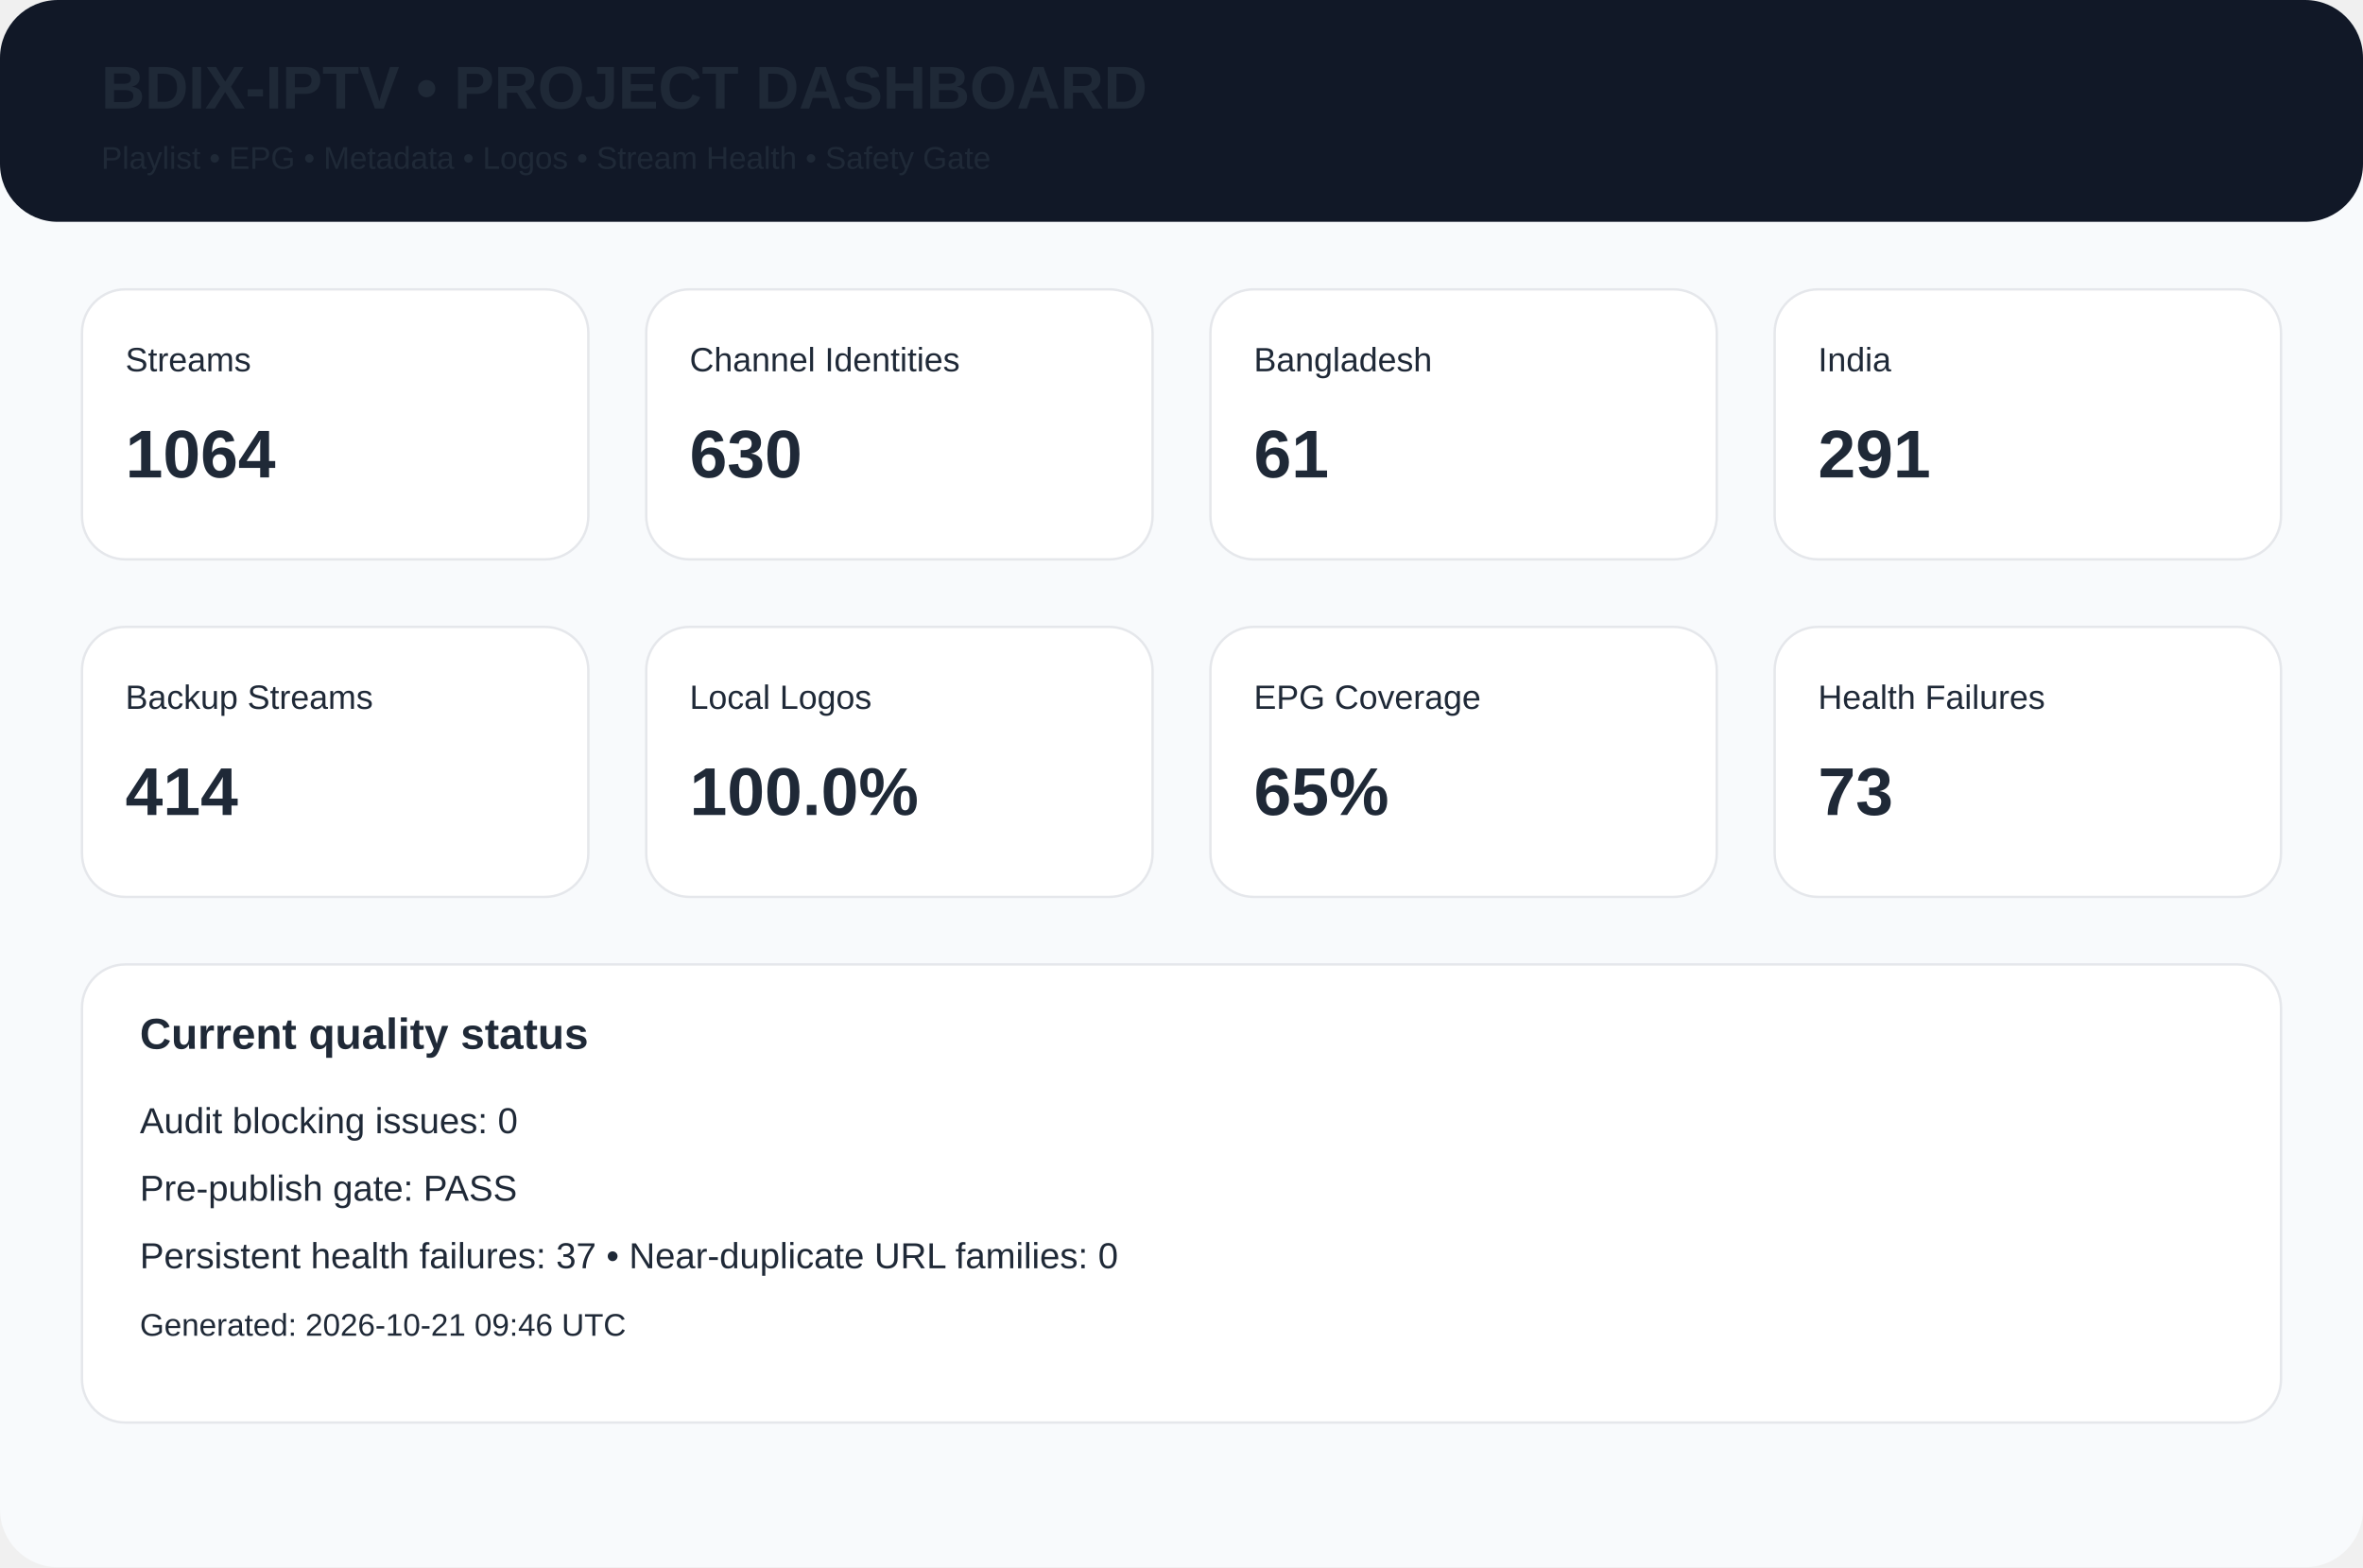
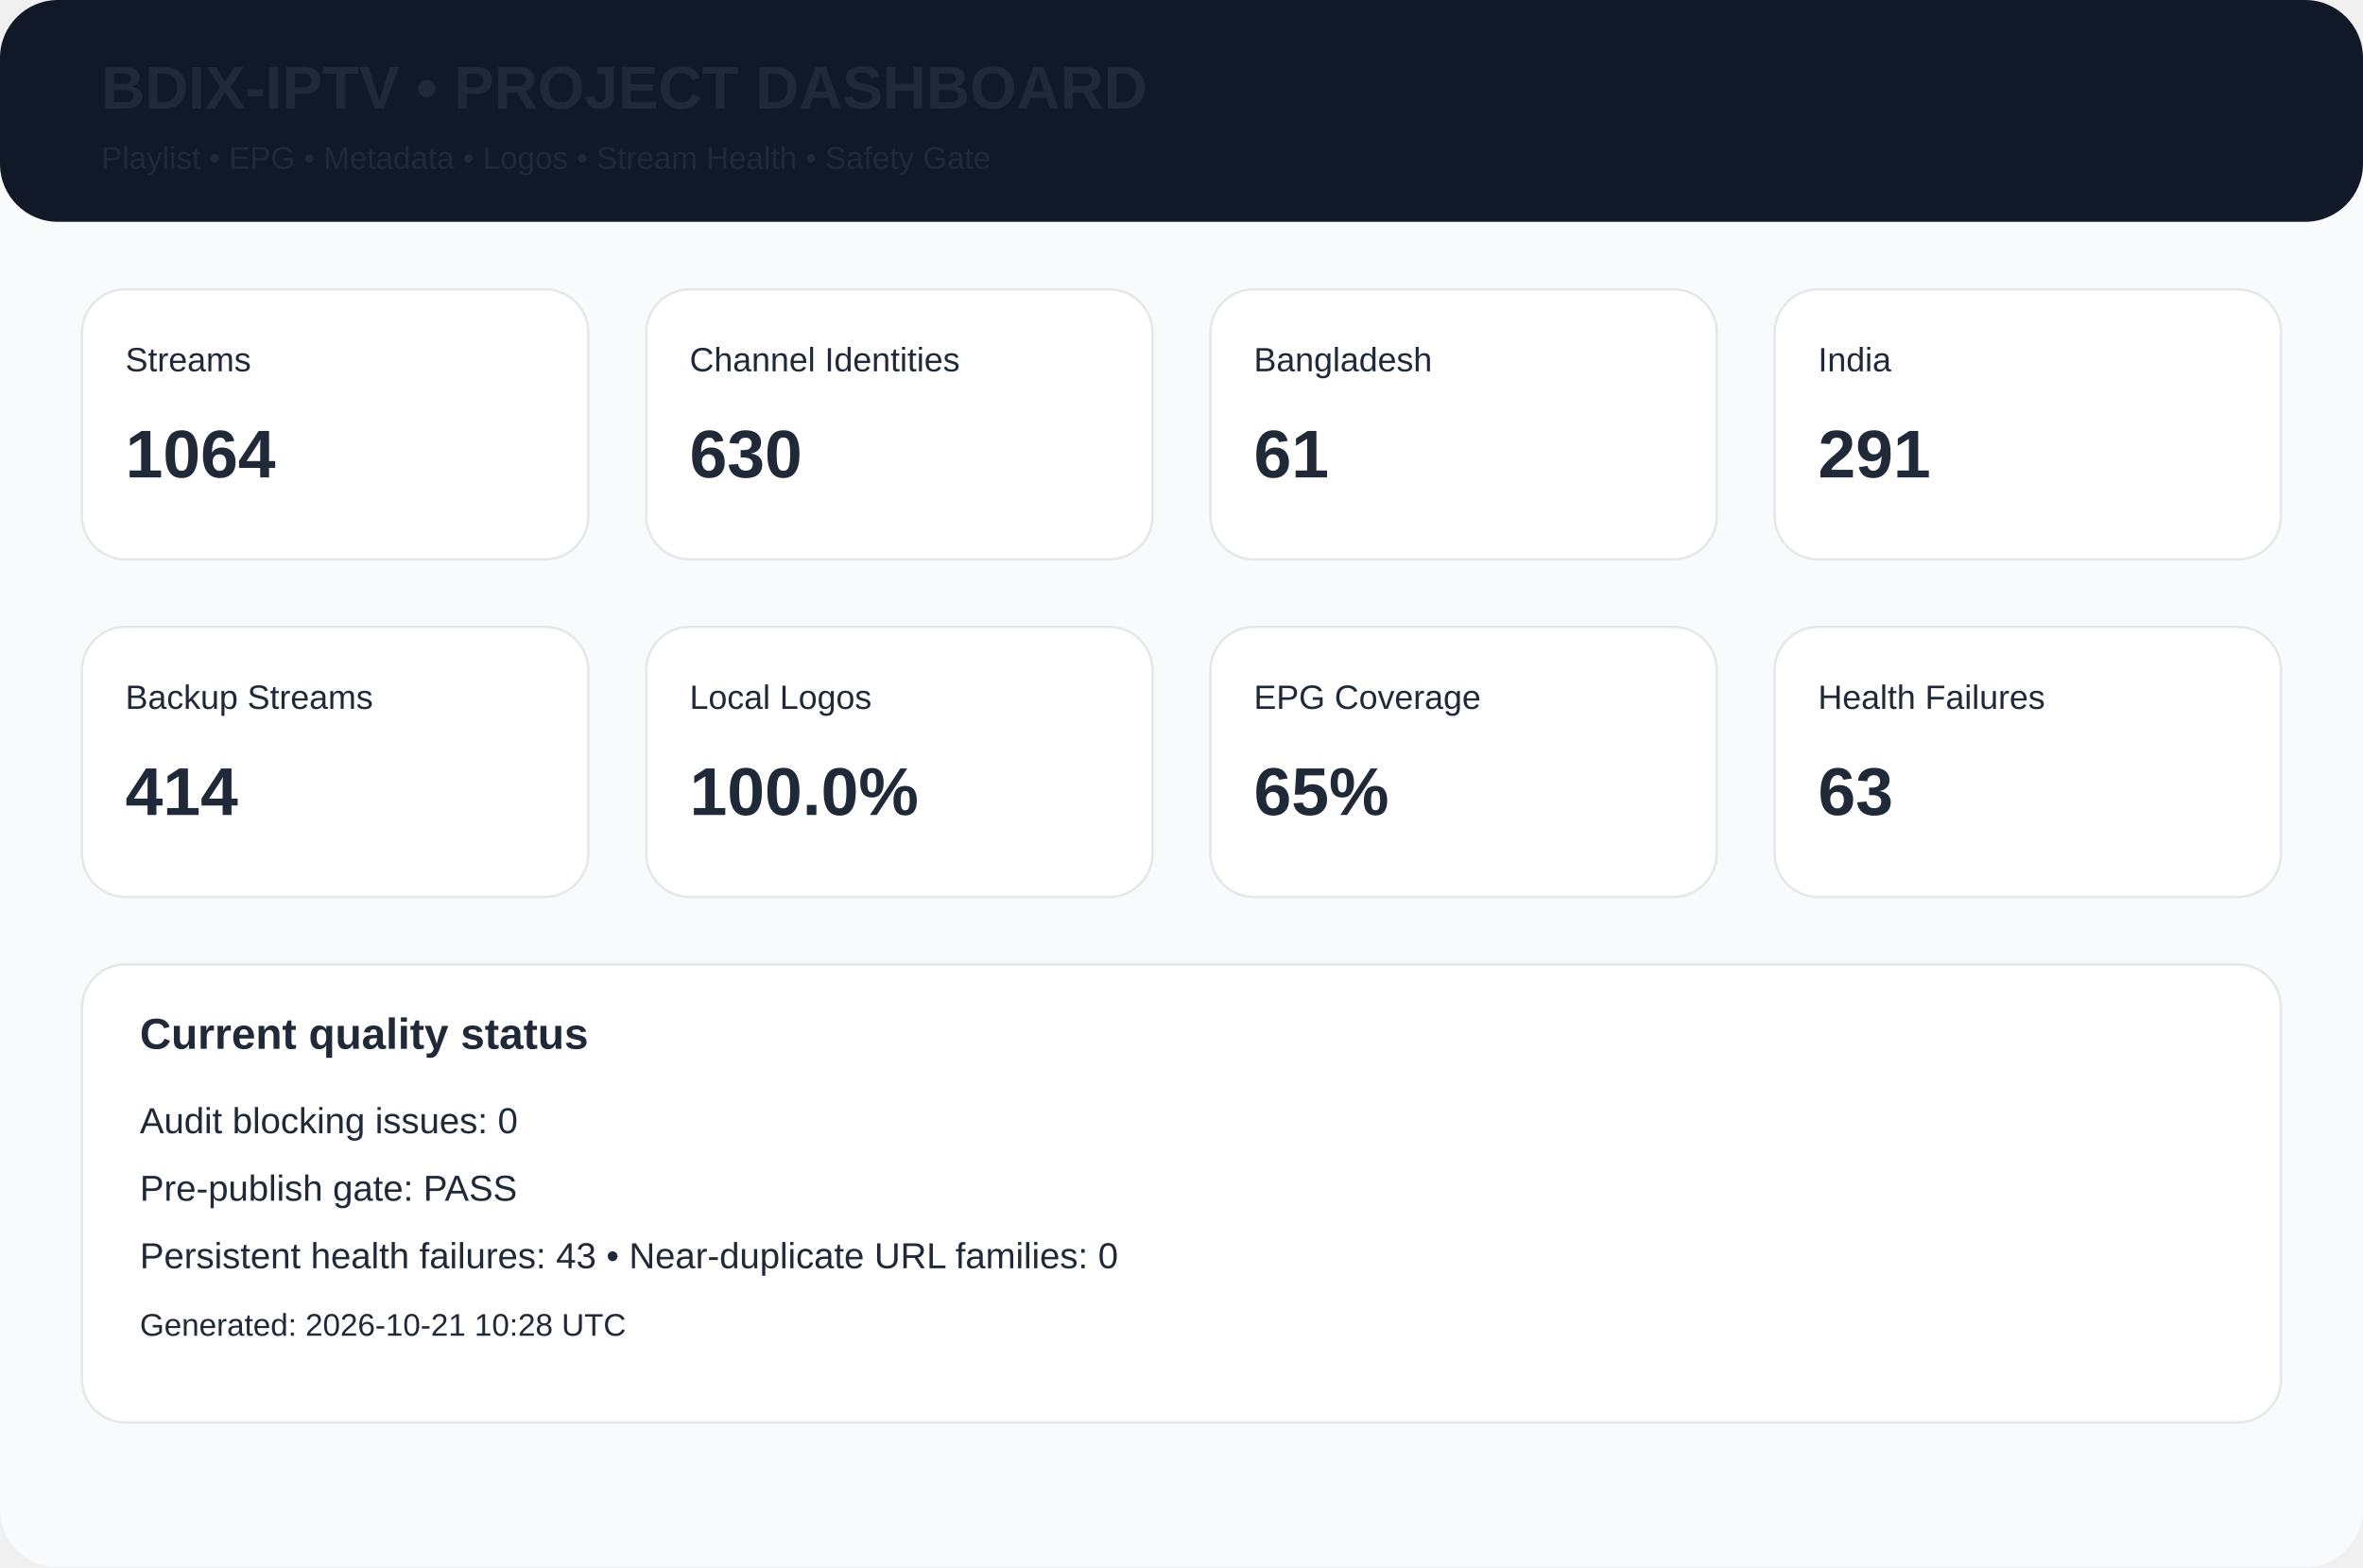
<svg xmlns="http://www.w3.org/2000/svg" width="980" height="650" viewBox="0 0 980 650">
  <rect width="980" height="650" rx="24" fill="#f8fafc" />
  <rect width="980" height="92" rx="24" fill="#111827" />
  <text x="42" y="45" font-family="Arial,Helvetica,sans-serif" font-size="25px" font-weight="700" fill="#1f2937">BDIX-IPTV • PROJECT DASHBOARD</text>
  <text x="42" y="70" font-family="Arial,Helvetica,sans-serif" font-size="13px" font-weight="400" fill="#1f2937">Playlist • EPG • Metadata • Logos • Stream Health • Safety Gate</text>
  <rect x="34" y="120" width="210" height="112" rx="18" fill="white" stroke="#e5e7eb" />
  <text x="52" y="154" font-family="Arial,Helvetica,sans-serif" font-size="14px" font-weight="400" fill="#1f2937">Streams</text>
  <text x="52" y="198" font-family="Arial,Helvetica,sans-serif" font-size="28px" font-weight="700" fill="#1f2937">1064</text>
  <rect x="268" y="120" width="210" height="112" rx="18" fill="white" stroke="#e5e7eb" />
  <text x="286" y="154" font-family="Arial,Helvetica,sans-serif" font-size="14px" font-weight="400" fill="#1f2937">Channel Identities</text>
  <text x="286" y="198" font-family="Arial,Helvetica,sans-serif" font-size="28px" font-weight="700" fill="#1f2937">630</text>
  <rect x="502" y="120" width="210" height="112" rx="18" fill="white" stroke="#e5e7eb" />
  <text x="520" y="154" font-family="Arial,Helvetica,sans-serif" font-size="14px" font-weight="400" fill="#1f2937">Bangladesh</text>
  <text x="520" y="198" font-family="Arial,Helvetica,sans-serif" font-size="28px" font-weight="700" fill="#1f2937">61</text>
  <rect x="736" y="120" width="210" height="112" rx="18" fill="white" stroke="#e5e7eb" />
  <text x="754" y="154" font-family="Arial,Helvetica,sans-serif" font-size="14px" font-weight="400" fill="#1f2937">India</text>
  <text x="754" y="198" font-family="Arial,Helvetica,sans-serif" font-size="28px" font-weight="700" fill="#1f2937">291</text>
  <rect x="34" y="260" width="210" height="112" rx="18" fill="white" stroke="#e5e7eb" />
  <text x="52" y="294" font-family="Arial,Helvetica,sans-serif" font-size="14px" font-weight="400" fill="#1f2937">Backup Streams</text>
  <text x="52" y="338" font-family="Arial,Helvetica,sans-serif" font-size="28px" font-weight="700" fill="#1f2937">414</text>
  <rect x="268" y="260" width="210" height="112" rx="18" fill="white" stroke="#e5e7eb" />
  <text x="286" y="294" font-family="Arial,Helvetica,sans-serif" font-size="14px" font-weight="400" fill="#1f2937">Local Logos</text>
  <text x="286" y="338" font-family="Arial,Helvetica,sans-serif" font-size="28px" font-weight="700" fill="#1f2937">100.0%</text>
  <rect x="502" y="260" width="210" height="112" rx="18" fill="white" stroke="#e5e7eb" />
  <text x="520" y="294" font-family="Arial,Helvetica,sans-serif" font-size="14px" font-weight="400" fill="#1f2937">EPG Coverage</text>
  <text x="520" y="338" font-family="Arial,Helvetica,sans-serif" font-size="28px" font-weight="700" fill="#1f2937">65%</text>
  <rect x="736" y="260" width="210" height="112" rx="18" fill="white" stroke="#e5e7eb" />
  <text x="754" y="294" font-family="Arial,Helvetica,sans-serif" font-size="14px" font-weight="400" fill="#1f2937">Health Failures</text>
-   <text x="754" y="338" font-family="Arial,Helvetica,sans-serif" font-size="28px" font-weight="700" fill="#1f2937">73</text>
+   <text x="754" y="338" font-family="Arial,Helvetica,sans-serif" font-size="28px" font-weight="700" fill="#1f2937">63</text>
  <rect x="34" y="400" width="912" height="190" rx="18" fill="white" stroke="#e5e7eb" />
  <text x="58" y="435" font-family="Arial,Helvetica,sans-serif" font-size="18px" font-weight="700" fill="#1f2937">Current quality status</text>
  <text x="58" y="470" font-family="Arial,Helvetica,sans-serif" font-size="15px" font-weight="400" fill="#1f2937">Audit blocking issues: 0</text>
  <text x="58" y="498" font-family="Arial,Helvetica,sans-serif" font-size="15px" font-weight="400" fill="#1f2937">Pre-publish gate: PASS</text>
-   <text x="58" y="526" font-family="Arial,Helvetica,sans-serif" font-size="15px" font-weight="400" fill="#1f2937">Persistent health failures: 37 • Near-duplicate URL families: 0</text>
-   <text x="58" y="554" font-family="Arial,Helvetica,sans-serif" font-size="13px" font-weight="400" fill="#1f2937">Generated: 2026-10-21 09:46 UTC</text>
+   <text x="58" y="526" font-family="Arial,Helvetica,sans-serif" font-size="15px" font-weight="400" fill="#1f2937">Persistent health failures: 43 • Near-duplicate URL families: 0</text>
+   <text x="58" y="554" font-family="Arial,Helvetica,sans-serif" font-size="13px" font-weight="400" fill="#1f2937">Generated: 2026-10-21 10:28 UTC</text>
</svg>
